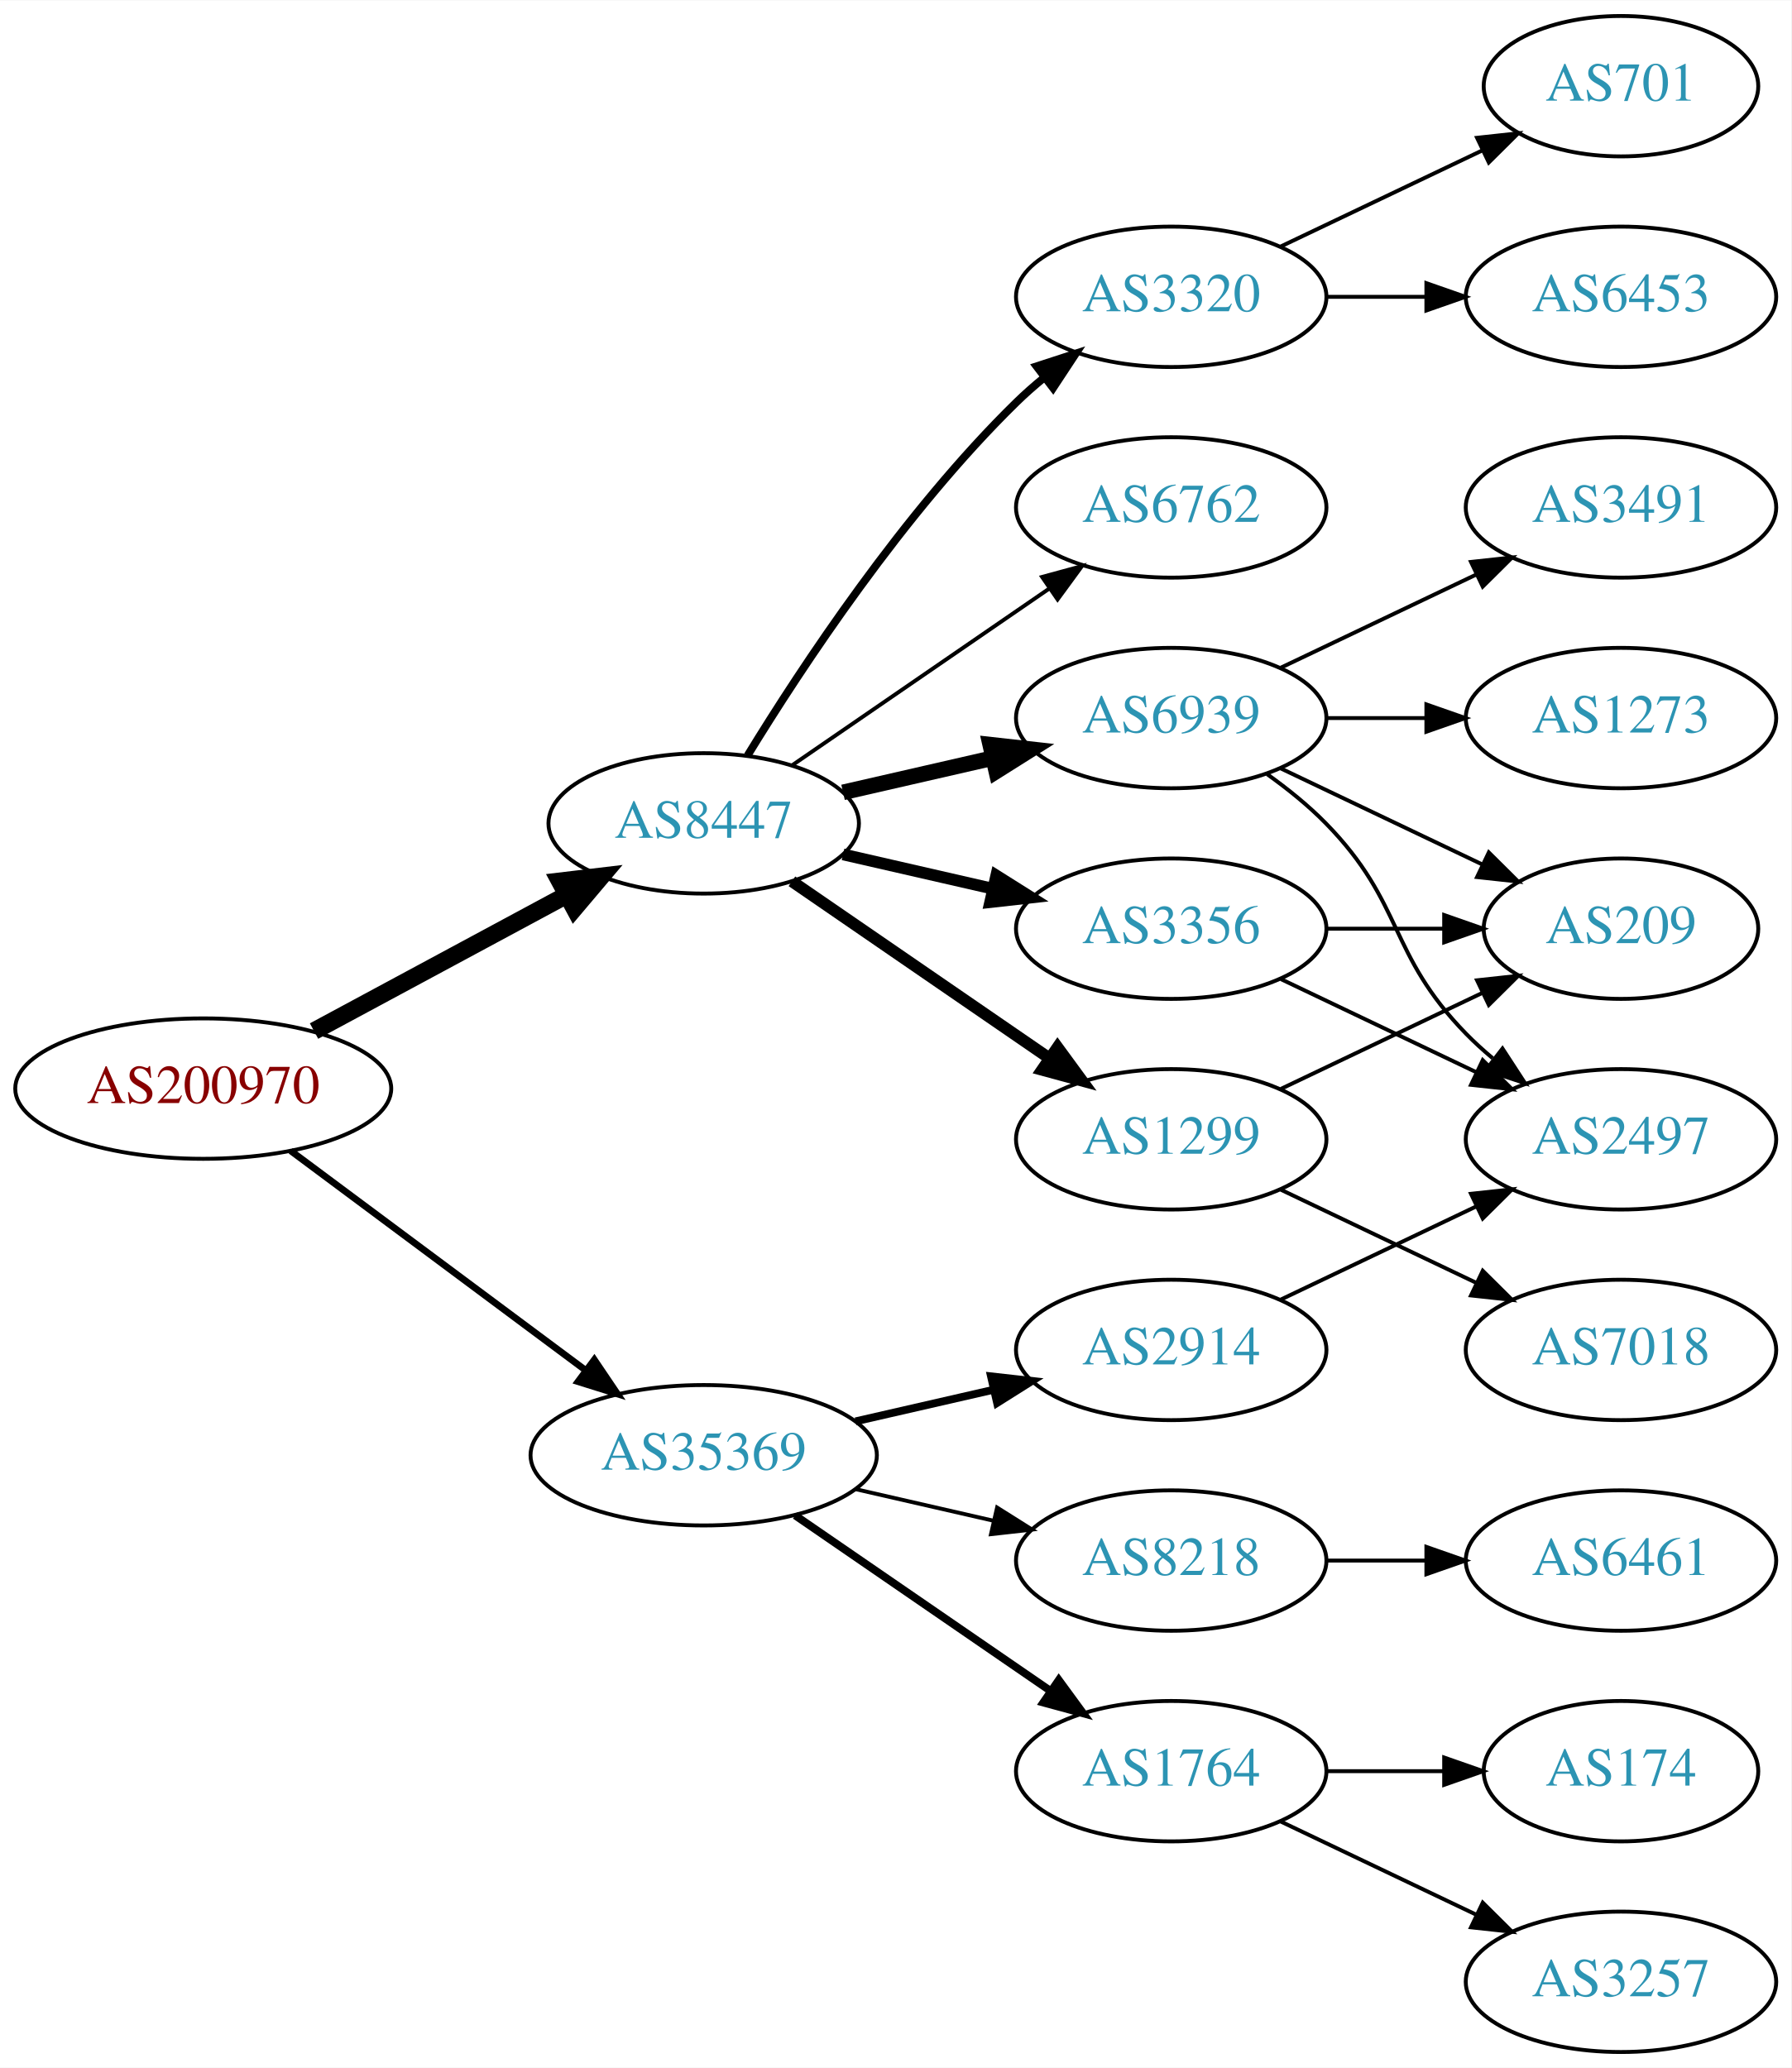
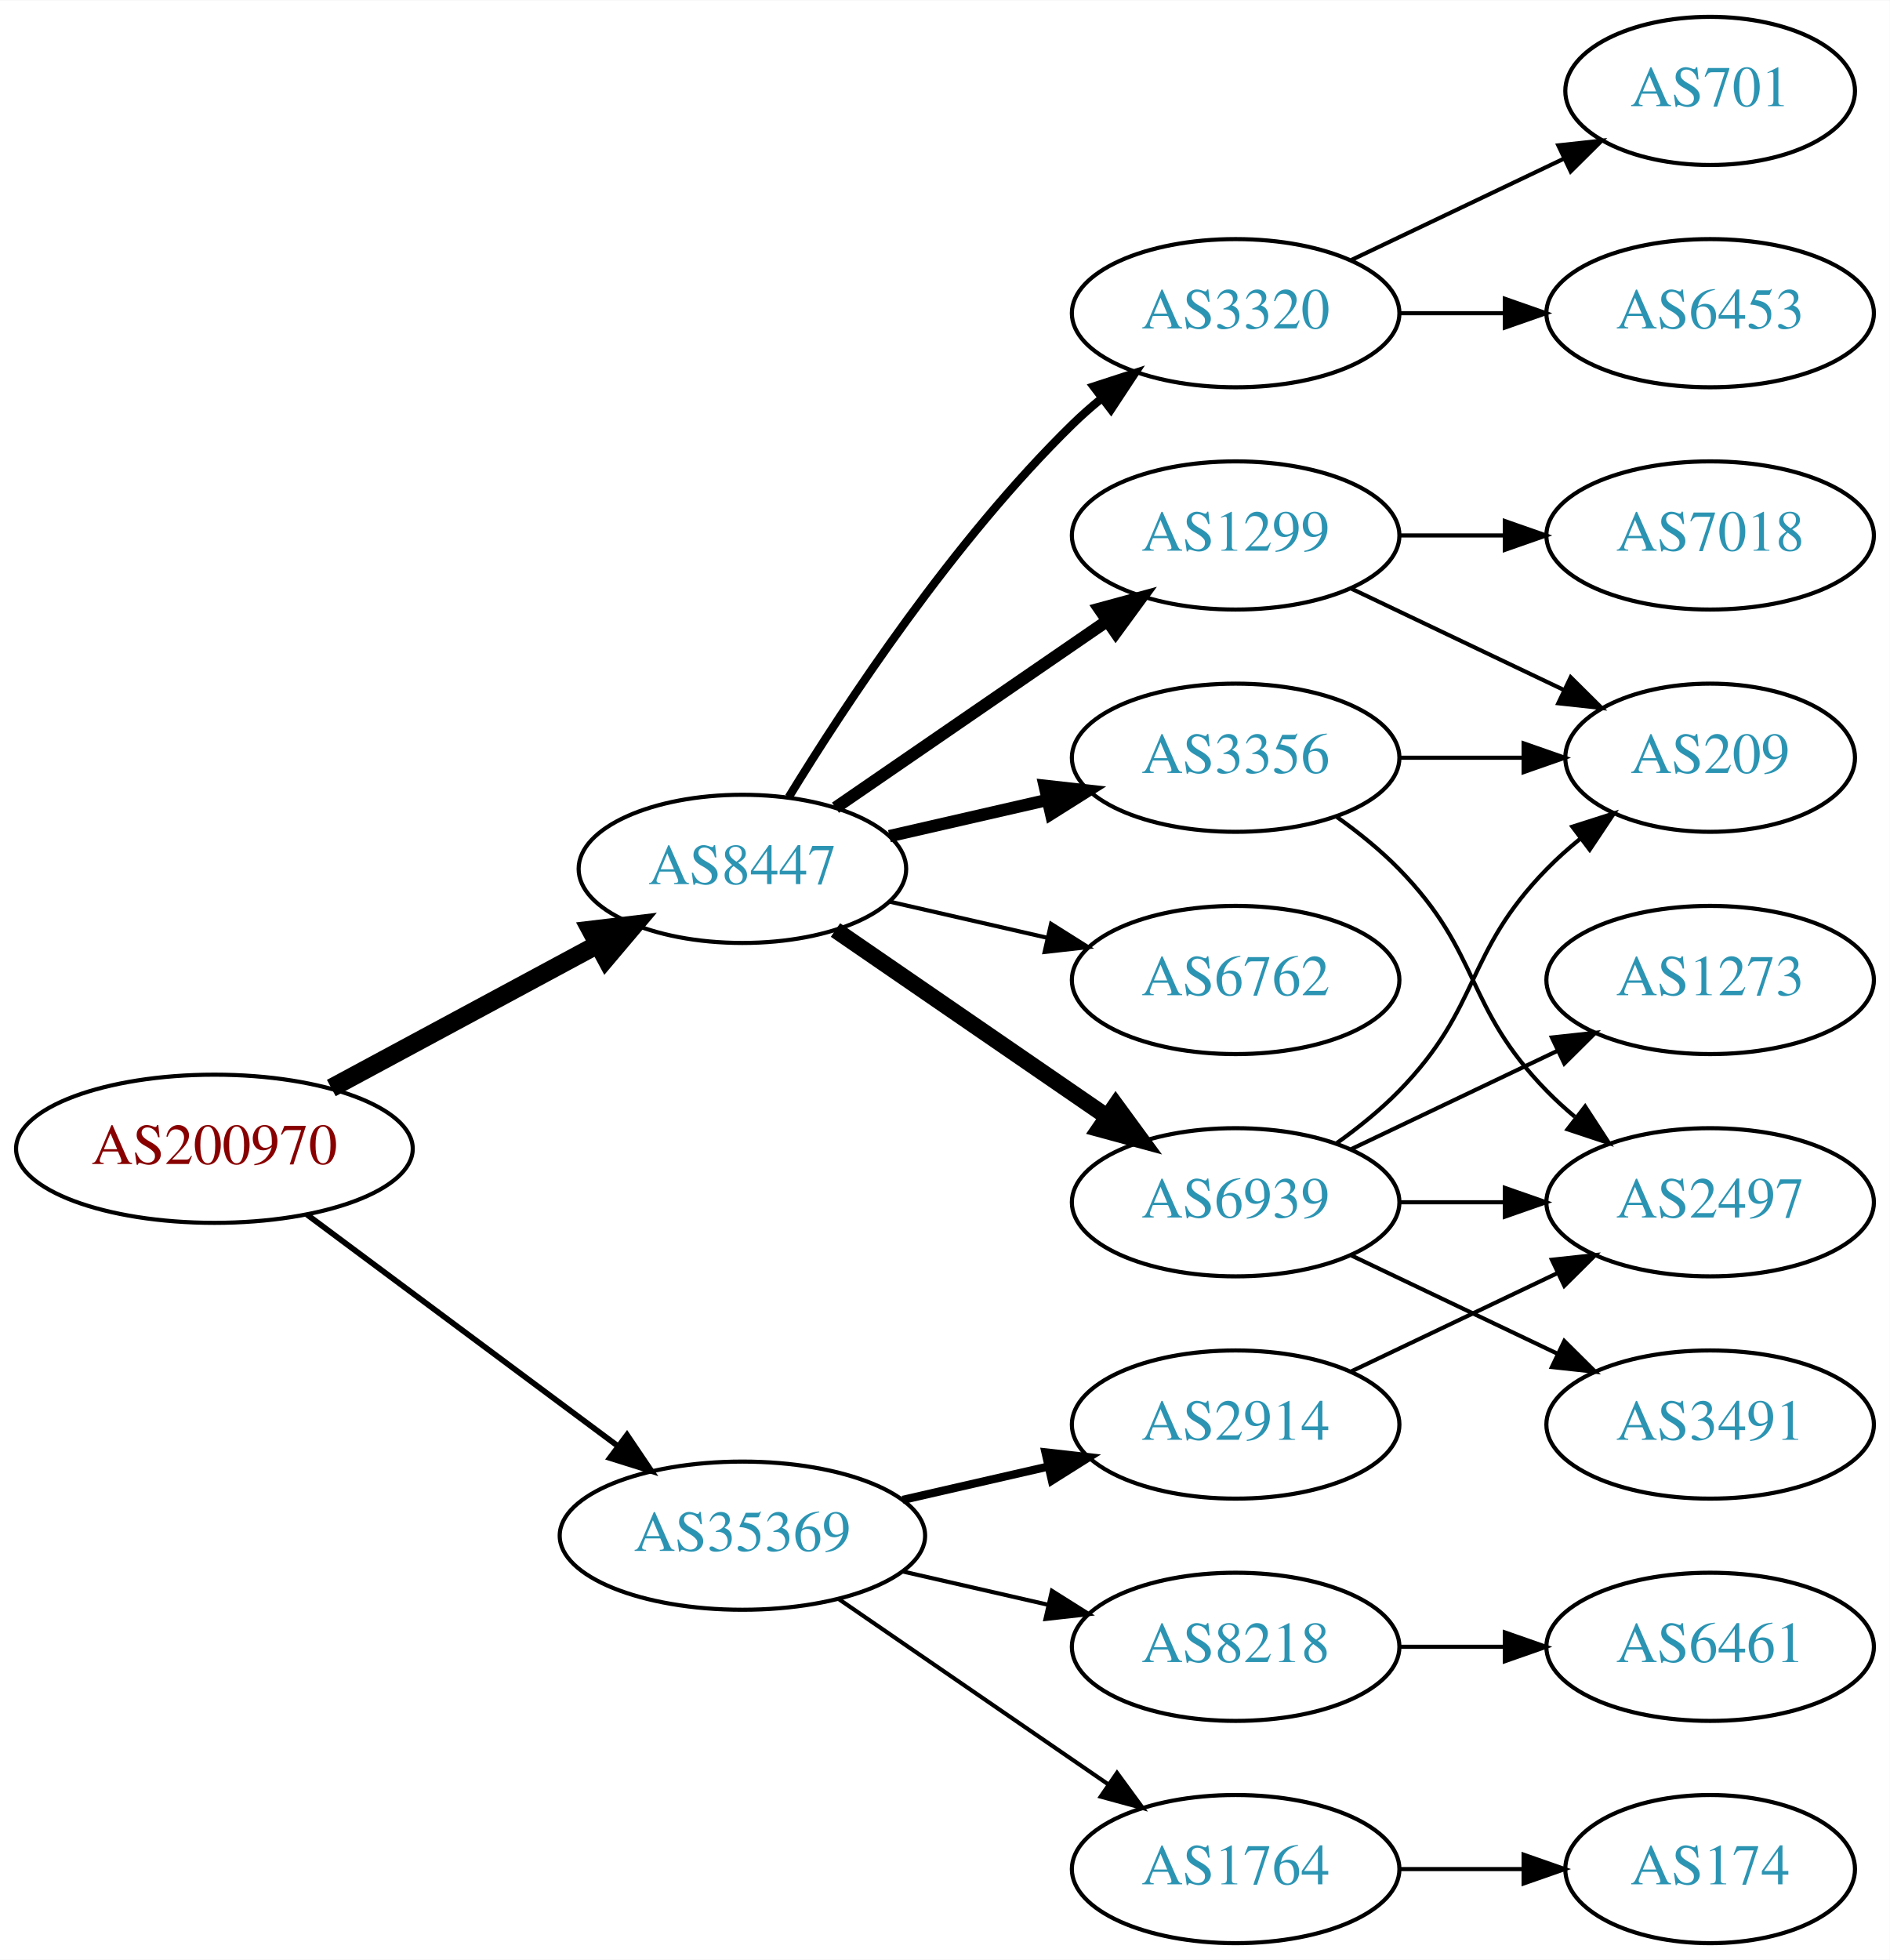
- <svg xmlns="http://www.w3.org/2000/svg" xmlns:xlink="http://www.w3.org/1999/xlink" width="459pt" height="530pt" viewBox="0.00 0.00 459.17 530.00">
-   <g id="graph0" class="graph" transform="scale(1 1) rotate(0) translate(4 526)">
-     <polygon fill="white" stroke="none" points="-4,4 -4,-526 455.17,-526 455.17,4 -4,4" />
+ <svg xmlns="http://www.w3.org/2000/svg" xmlns:xlink="http://www.w3.org/1999/xlink" width="459pt" height="476pt" viewBox="0.00 0.00 459.17 476.00">
+   <g id="graph0" class="graph" transform="scale(1 1) rotate(0) translate(4 472)">
+     <polygon fill="white" stroke="none" points="-4,4 -4,-472 455.17,-472 455.17,4 -4,4" />
    <g id="node1" class="node">
      <g id="a_node1">
        <a xlink:href="/asn/200970" xlink:title="AS200970 ~ Riepert Informationstechnologie OG [AT]">
-           <ellipse fill="#ffffff" stroke="black" cx="48.096" cy="-247" rx="48.192" ry="18" />
-           <text text-anchor="middle" x="48.096" y="-243.3" font-family="Times,serif" font-size="14.00" fill="#880000">AS200970</text>
+           <ellipse fill="#ffffff" stroke="black" cx="48.096" cy="-193" rx="48.192" ry="18" />
+           <text text-anchor="middle" x="48.096" y="-189.3" font-family="Times,serif" font-size="14.00" fill="#880000">AS200970</text>
        </a>
      </g>
    </g>
    <g id="node2" class="node">
      <g id="a_node2">
        <a xlink:href="/asn/8447" xlink:title="AS8447 ~ A1 Telekom Austria AG [AT]">
-           <ellipse fill="#ffffff" stroke="black" cx="176.388" cy="-315" rx="39.794" ry="18" />
-           <text text-anchor="middle" x="176.388" y="-311.3" font-family="Times,serif" font-size="14.00" fill="#2c94b3">AS8447</text>
+           <ellipse fill="#ffffff" stroke="black" cx="176.388" cy="-261" rx="39.794" ry="18" />
+           <text text-anchor="middle" x="176.388" y="-257.3" font-family="Times,serif" font-size="14.00" fill="#2c94b3">AS8447</text>
        </a>
      </g>
    </g>
    <g id="edge1" class="edge">
-       <path fill="none" stroke="black" stroke-width="4.5" d="M76.499,-261.755C95.498,-271.985 120.934,-285.68 141.251,-296.62" />
-       <polygon fill="black" stroke="black" stroke-width="4.5" points="139.512,-300.155 150.184,-301.429 143.246,-293.222 139.512,-300.155" />
+       <path fill="none" stroke="black" stroke-width="4.5" d="M76.499,-207.755C95.498,-217.985 120.934,-231.68 141.251,-242.62" />
+       <polygon fill="black" stroke="black" stroke-width="4.5" points="139.512,-246.155 150.184,-247.429 143.246,-239.222 139.512,-246.155" />
    </g>
    <g id="node3" class="node">
      <g id="a_node3">
        <a xlink:href="/asn/35369" xlink:title="AS35369 ~ LINZAG-TELEKOM-AS [AT]">
-           <ellipse fill="#ffffff" stroke="black" cx="176.388" cy="-153" rx="44.393" ry="18" />
-           <text text-anchor="middle" x="176.388" y="-149.3" font-family="Times,serif" font-size="14.00" fill="#2c94b3">AS35369</text>
+           <ellipse fill="#ffffff" stroke="black" cx="176.388" cy="-99" rx="44.393" ry="18" />
+           <text text-anchor="middle" x="176.388" y="-95.3" font-family="Times,serif" font-size="14.00" fill="#2c94b3">AS35369</text>
        </a>
      </g>
    </g>
    <g id="edge2" class="edge">
-       <path fill="none" stroke="black" stroke-width="1.731" d="M70.519,-231.054C91.328,-215.566 123.078,-191.934 146.192,-174.731" />
-       <polygon fill="black" stroke="black" stroke-width="1.731" points="148.348,-177.489 154.28,-168.71 144.169,-171.873 148.348,-177.489" />
+       <path fill="none" stroke="black" stroke-width="1.385" d="M70.519,-177.054C91.328,-161.566 123.078,-137.934 146.192,-120.731" />
+       <polygon fill="black" stroke="black" stroke-width="1.385" points="148.348,-123.489 154.28,-114.71 144.169,-117.873 148.348,-123.489" />
    </g>
    <g id="node4" class="node">
      <g id="a_node4">
+         <a xlink:href="/asn/6939" xlink:title="AS6939 ~ Hurricane Electric LLC [US]">
+           <ellipse fill="#ffffff" stroke="black" cx="296.23" cy="-180" rx="39.794" ry="18" />
+           <text text-anchor="middle" x="296.23" y="-176.3" font-family="Times,serif" font-size="14.00" fill="#2c94b3">AS6939</text>
+         </a>
+       </g>
+     </g>
+     <g id="edge3" class="edge">
+       <path fill="none" stroke="black" stroke-width="4" d="M199.002,-246.143C217.49,-233.435 244.304,-215.005 264.934,-200.825" />
+       <polygon fill="black" stroke="black" stroke-width="4" points="267.096,-203.586 273.354,-195.037 263.13,-197.817 267.096,-203.586" />
+     </g>
+     <g id="node5" class="node">
+       <g id="a_node5">
+         <a xlink:href="/asn/3320" xlink:title="AS3320 ~ DTAG [DE]">
+           <ellipse fill="#ffffff" stroke="black" cx="296.23" cy="-396" rx="39.794" ry="18" />
+           <text text-anchor="middle" x="296.23" y="-392.3" font-family="Times,serif" font-size="14.00" fill="#2c94b3">AS3320</text>
+         </a>
+       </g>
+     </g>
+     <g id="edge4" class="edge">
+       <path fill="none" stroke="black" stroke-width="2" d="M187.653,-278.44C201.462,-300.991 227.651,-340.722 256.584,-369 258.724,-371.092 261.041,-373.137 263.441,-375.106" />
+       <polygon fill="black" stroke="black" stroke-width="2" points="261.708,-378.185 271.782,-381.464 265.951,-372.618 261.708,-378.185" />
+     </g>
+     <g id="node6" class="node">
+       <g id="a_node6">
        <a xlink:href="/asn/3356" xlink:title="AS3356 ~ Level 3 Parent, LLC [US]">
          <ellipse fill="#ffffff" stroke="black" cx="296.23" cy="-288" rx="39.794" ry="18" />
          <text text-anchor="middle" x="296.23" y="-284.3" font-family="Times,serif" font-size="14.00" fill="#2c94b3">AS3356</text>
        </a>
      </g>
    </g>
-     <g id="edge3" class="edge">
-       <path fill="none" stroke="black" stroke-width="3" d="M212.107,-307.045C224.107,-304.296 237.728,-301.175 250.42,-298.267" />
-       <polygon fill="black" stroke="black" stroke-width="3" points="251.386,-301.636 260.352,-295.991 249.823,-294.813 251.386,-301.636" />
-     </g>
-     <g id="node5" class="node">
-       <g id="a_node5">
-         <a xlink:href="/asn/1299" xlink:title="AS1299 ~ Telia Carrier [EU]">
-           <ellipse fill="#ffffff" stroke="black" cx="296.23" cy="-234" rx="39.794" ry="18" />
-           <text text-anchor="middle" x="296.23" y="-230.3" font-family="Times,serif" font-size="14.00" fill="#2c94b3">AS1299</text>
-         </a>
-       </g>
-     </g>
-     <g id="edge4" class="edge">
-       <path fill="none" stroke="black" stroke-width="3" d="M199.002,-300.143C217.49,-287.435 244.304,-269.005 264.934,-254.825" />
-       <polygon fill="black" stroke="black" stroke-width="3" points="267.096,-257.586 273.354,-249.037 263.13,-251.817 267.096,-257.586" />
-     </g>
-     <g id="node6" class="node">
-       <g id="a_node6">
-         <a xlink:href="/asn/6762" xlink:title="AS6762 ~ TELECOM ITALIA SPARKLE S.p.A. [IT]">
-           <ellipse fill="#ffffff" stroke="black" cx="296.23" cy="-396" rx="39.794" ry="18" />
-           <text text-anchor="middle" x="296.23" y="-392.3" font-family="Times,serif" font-size="14.00" fill="#2c94b3">AS6762</text>
-         </a>
-       </g>
-     </g>
    <g id="edge5" class="edge">
-       <path fill="none" stroke="black" d="M199.002,-329.857C217.49,-342.565 244.304,-360.995 264.934,-375.175" />
-       <polygon fill="black" stroke="black" points="263.13,-378.183 273.354,-380.963 267.096,-372.414 263.13,-378.183" />
+       <path fill="none" stroke="black" stroke-width="3" d="M212.107,-268.955C224.107,-271.704 237.728,-274.825 250.42,-277.733" />
+       <polygon fill="black" stroke="black" stroke-width="3" points="249.823,-281.187 260.352,-280.009 251.386,-274.364 249.823,-281.187" />
    </g>
    <g id="node7" class="node">
      <g id="a_node7">
-         <a xlink:href="/asn/6939" xlink:title="AS6939 ~ Hurricane Electric LLC [US]">
-           <ellipse fill="#ffffff" stroke="black" cx="296.23" cy="-342" rx="39.794" ry="18" />
-           <text text-anchor="middle" x="296.23" y="-338.3" font-family="Times,serif" font-size="14.00" fill="#2c94b3">AS6939</text>
+         <a xlink:href="/asn/6762" xlink:title="AS6762 ~ TELECOM ITALIA SPARKLE S.p.A. [IT]">
+           <ellipse fill="#ffffff" stroke="black" cx="296.23" cy="-234" rx="39.794" ry="18" />
+           <text text-anchor="middle" x="296.23" y="-230.3" font-family="Times,serif" font-size="14.00" fill="#2c94b3">AS6762</text>
        </a>
      </g>
    </g>
    <g id="edge6" class="edge">
-       <path fill="none" stroke="black" stroke-width="4" d="M212.107,-322.955C224.107,-325.704 237.728,-328.825 250.42,-331.733" />
-       <polygon fill="black" stroke="black" stroke-width="4" points="249.823,-335.187 260.352,-334.009 251.386,-328.364 249.823,-335.187" />
+       <path fill="none" stroke="black" d="M212.107,-253.045C224.107,-250.296 237.728,-247.175 250.42,-244.267" />
+       <polygon fill="black" stroke="black" points="251.386,-247.636 260.352,-241.991 249.823,-240.813 251.386,-247.636" />
    </g>
    <g id="node8" class="node">
      <g id="a_node8">
-         <a xlink:href="/asn/3320" xlink:title="AS3320 ~ DTAG [DE]">
-           <ellipse fill="#ffffff" stroke="black" cx="296.23" cy="-450" rx="39.794" ry="18" />
-           <text text-anchor="middle" x="296.23" y="-446.3" font-family="Times,serif" font-size="14.00" fill="#2c94b3">AS3320</text>
+         <a xlink:href="/asn/1299" xlink:title="AS1299 ~ Telia Carrier [EU]">
+           <ellipse fill="#ffffff" stroke="black" cx="296.23" cy="-342" rx="39.794" ry="18" />
+           <text text-anchor="middle" x="296.23" y="-338.3" font-family="Times,serif" font-size="14.00" fill="#2c94b3">AS1299</text>
        </a>
      </g>
    </g>
    <g id="edge7" class="edge">
-       <path fill="none" stroke="black" stroke-width="2" d="M187.653,-332.44C201.462,-354.991 227.651,-394.722 256.584,-423 258.724,-425.092 261.041,-427.137 263.441,-429.106" />
-       <polygon fill="black" stroke="black" stroke-width="2" points="261.708,-432.185 271.782,-435.464 265.951,-426.618 261.708,-432.185" />
+       <path fill="none" stroke="black" stroke-width="3" d="M199.002,-275.857C217.49,-288.565 244.304,-306.995 264.934,-321.175" />
+       <polygon fill="black" stroke="black" stroke-width="3" points="263.13,-324.183 273.354,-326.963 267.096,-318.414 263.13,-324.183" />
    </g>
    <g id="node16" class="node">
      <g id="a_node16">
-         <a xlink:href="/asn/2914" xlink:title="AS2914 ~ NTT America, Inc. [US]">
-           <ellipse fill="#ffffff" stroke="black" cx="296.23" cy="-180" rx="39.794" ry="18" />
-           <text text-anchor="middle" x="296.23" y="-176.3" font-family="Times,serif" font-size="14.00" fill="#2c94b3">AS2914</text>
+         <a xlink:href="/asn/1764" xlink:title="AS1764 ~ NEXTLAYER-AS [AT]">
+           <ellipse fill="#ffffff" stroke="black" cx="296.23" cy="-18" rx="39.794" ry="18" />
+           <text text-anchor="middle" x="296.23" y="-14.3" font-family="Times,serif" font-size="14.00" fill="#2c94b3">AS1764</text>
        </a>
      </g>
    </g>
    <g id="edge18" class="edge">
-       <path fill="none" stroke="black" stroke-width="2" d="M215.322,-161.692C226.563,-164.267 238.976,-167.111 250.599,-169.774" />
-       <polygon fill="black" stroke="black" stroke-width="2" points="250.031,-173.235 260.56,-172.057 251.595,-166.412 250.031,-173.235" />
+       <path fill="none" stroke="black" d="M199.83,-83.574C218.412,-70.802 244.972,-52.545 265.352,-38.537" />
+       <polygon fill="black" stroke="black" points="267.408,-41.371 273.666,-32.822 263.443,-35.602 267.408,-41.371" />
    </g>
    <g id="node17" class="node">
      <g id="a_node17">
-         <a xlink:href="/asn/1764" xlink:title="AS1764 ~ NEXTLAYER-AS [AT]">
+         <a xlink:href="/asn/8218" xlink:title="AS8218 ~ legacy Neotelecoms [FR]">
          <ellipse fill="#ffffff" stroke="black" cx="296.23" cy="-72" rx="39.794" ry="18" />
-           <text text-anchor="middle" x="296.23" y="-68.3" font-family="Times,serif" font-size="14.00" fill="#2c94b3">AS1764</text>
+           <text text-anchor="middle" x="296.23" y="-68.3" font-family="Times,serif" font-size="14.00" fill="#2c94b3">AS8218</text>
        </a>
      </g>
    </g>
    <g id="edge19" class="edge">
-       <path fill="none" stroke="black" stroke-width="2" d="M199.83,-137.574C218.412,-124.802 244.972,-106.545 265.352,-92.537" />
-       <polygon fill="black" stroke="black" stroke-width="2" points="267.408,-95.371 273.666,-86.822 263.443,-89.602 267.408,-95.371" />
+       <path fill="none" stroke="black" d="M215.322,-90.308C226.563,-87.733 238.976,-84.889 250.599,-82.226" />
+       <polygon fill="black" stroke="black" points="251.595,-85.588 260.56,-79.944 250.031,-78.765 251.595,-85.588" />
    </g>
    <g id="node18" class="node">
      <g id="a_node18">
-         <a xlink:href="/asn/8218" xlink:title="AS8218 ~ legacy Neotelecoms [FR]">
+         <a xlink:href="/asn/2914" xlink:title="AS2914 ~ NTT America, Inc. [US]">
          <ellipse fill="#ffffff" stroke="black" cx="296.23" cy="-126" rx="39.794" ry="18" />
-           <text text-anchor="middle" x="296.23" y="-122.3" font-family="Times,serif" font-size="14.00" fill="#2c94b3">AS8218</text>
+           <text text-anchor="middle" x="296.23" y="-122.3" font-family="Times,serif" font-size="14.00" fill="#2c94b3">AS2914</text>
        </a>
      </g>
    </g>
    <g id="edge20" class="edge">
-       <path fill="none" stroke="black" d="M215.322,-144.308C226.563,-141.733 238.976,-138.889 250.599,-136.226" />
-       <polygon fill="black" stroke="black" points="251.595,-139.588 260.56,-133.943 250.031,-132.765 251.595,-139.588" />
+       <path fill="none" stroke="black" stroke-width="2" d="M215.322,-107.692C226.563,-110.267 238.976,-113.111 250.599,-115.774" />
+       <polygon fill="black" stroke="black" stroke-width="2" points="250.031,-119.235 260.56,-118.057 251.595,-112.412 250.031,-119.235" />
    </g>
    <g id="node9" class="node">
      <g id="a_node9">
+         <a xlink:href="/asn/1273" xlink:title="AS1273 ~ Vodafone Group PLC [EU]">
+           <ellipse fill="#ffffff" stroke="black" cx="411.523" cy="-234" rx="39.794" ry="18" />
+           <text text-anchor="middle" x="411.523" y="-230.3" font-family="Times,serif" font-size="14.00" fill="#2c94b3">AS1273</text>
+         </a>
+       </g>
+     </g>
+     <g id="edge8" class="edge">
+       <path fill="none" stroke="black" d="M324.367,-192.934C339.361,-200.081 358.182,-209.052 374.405,-216.785" />
+       <polygon fill="black" stroke="black" points="373.075,-220.028 383.608,-221.171 376.087,-213.709 373.075,-220.028" />
+     </g>
+     <g id="node10" class="node">
+       <g id="a_node10">
+         <a xlink:href="/asn/2497" xlink:title="AS2497 ~ Internet Initiative Japan Inc. [JP]">
+           <ellipse fill="#ffffff" stroke="black" cx="411.523" cy="-180" rx="39.794" ry="18" />
+           <text text-anchor="middle" x="411.523" y="-176.3" font-family="Times,serif" font-size="14.00" fill="#2c94b3">AS2497</text>
+         </a>
+       </g>
+     </g>
+     <g id="edge9" class="edge">
+       <path fill="none" stroke="black" d="M335.902,-180C344.105,-180 352.869,-180 361.401,-180" />
+       <polygon fill="black" stroke="black" points="361.641,-183.5 371.641,-180 361.641,-176.5 361.641,-183.5" />
+     </g>
+     <g id="node11" class="node">
+       <g id="a_node11">
+         <a xlink:href="/asn/3491" xlink:title="AS3491 ~ PCCW Global, Inc. [US]">
+           <ellipse fill="#ffffff" stroke="black" cx="411.523" cy="-126" rx="39.794" ry="18" />
+           <text text-anchor="middle" x="411.523" y="-122.3" font-family="Times,serif" font-size="14.00" fill="#2c94b3">AS3491</text>
+         </a>
+       </g>
+     </g>
+     <g id="edge10" class="edge">
+       <path fill="none" stroke="black" d="M324.367,-167.066C339.361,-159.919 358.182,-150.948 374.405,-143.215" />
+       <polygon fill="black" stroke="black" points="376.087,-146.291 383.608,-138.829 373.075,-139.972 376.087,-146.291" />
+     </g>
+     <g id="node12" class="node">
+       <g id="a_node12">
        <a xlink:href="/asn/209" xlink:title="AS209 ~ CenturyLink Communications, LLC [US]">
          <ellipse fill="#ffffff" stroke="black" cx="411.523" cy="-288" rx="35.194" ry="18" />
          <text text-anchor="middle" x="411.523" y="-284.3" font-family="Times,serif" font-size="14.00" fill="#2c94b3">AS209</text>
        </a>
      </g>
    </g>
-     <g id="edge8" class="edge">
+     <g id="edge11" class="edge">
+       <path fill="none" stroke="black" d="M320.824,-194.389C326.08,-198.148 331.412,-202.437 335.877,-207 356.049,-227.617 351.704,-240.383 371.877,-261 374.356,-263.534 377.102,-265.983 379.955,-268.304" />
+       <polygon fill="black" stroke="black" points="378.046,-271.248 388.14,-274.468 382.257,-265.657 378.046,-271.248" />
+     </g>
+     <g id="node13" class="node">
+       <g id="a_node13">
+         <a xlink:href="/asn/6453" xlink:title="AS6453 ~ TATA COMMUNICATIONS (AMERICA) INC [US]">
+           <ellipse fill="#ffffff" stroke="black" cx="411.523" cy="-396" rx="39.794" ry="18" />
+           <text text-anchor="middle" x="411.523" y="-392.3" font-family="Times,serif" font-size="14.00" fill="#2c94b3">AS6453</text>
+         </a>
+       </g>
+     </g>
+     <g id="edge12" class="edge">
+       <path fill="none" stroke="black" d="M335.902,-396C344.105,-396 352.869,-396 361.401,-396" />
+       <polygon fill="black" stroke="black" points="361.641,-399.5 371.641,-396 361.641,-392.5 361.641,-399.5" />
+     </g>
+     <g id="node14" class="node">
+       <g id="a_node14">
+         <a xlink:href="/asn/701" xlink:title="AS701 ~ UUNET [US]">
+           <ellipse fill="#ffffff" stroke="black" cx="411.523" cy="-450" rx="35.194" ry="18" />
+           <text text-anchor="middle" x="411.523" y="-446.3" font-family="Times,serif" font-size="14.00" fill="#2c94b3">AS701</text>
+         </a>
+       </g>
+     </g>
+     <g id="edge13" class="edge">
+       <path fill="none" stroke="black" d="M324.367,-408.934C339.798,-416.29 359.284,-425.577 375.819,-433.459" />
+       <polygon fill="black" stroke="black" points="374.628,-436.768 385.161,-437.911 377.64,-430.449 374.628,-436.768" />
+     </g>
+     <g id="edge15" class="edge">
+       <path fill="none" stroke="black" d="M320.824,-273.611C326.08,-269.852 331.412,-265.563 335.877,-261 356.049,-240.383 351.704,-227.617 371.877,-207 373.969,-204.861 376.253,-202.782 378.63,-200.79" />
+       <polygon fill="black" stroke="black" points="381.148,-203.268 386.929,-194.389 376.873,-197.725 381.148,-203.268" />
+     </g>
+     <g id="edge14" class="edge">
      <path fill="none" stroke="black" d="M335.902,-288C345.608,-288 356.098,-288 366.061,-288" />
      <polygon fill="black" stroke="black" points="366.198,-291.5 376.198,-288 366.198,-284.5 366.198,-291.5" />
    </g>
-     <g id="node10" class="node">
-       <g id="a_node10">
-         <a xlink:href="/asn/2497" xlink:title="AS2497 ~ Internet Initiative Japan Inc. [JP]">
-           <ellipse fill="#ffffff" stroke="black" cx="411.523" cy="-234" rx="39.794" ry="18" />
-           <text text-anchor="middle" x="411.523" y="-230.3" font-family="Times,serif" font-size="14.00" fill="#2c94b3">AS2497</text>
-         </a>
-       </g>
-     </g>
-     <g id="edge9" class="edge">
-       <path fill="none" stroke="black" d="M324.367,-275.066C339.361,-267.919 358.182,-258.948 374.405,-251.215" />
-       <polygon fill="black" stroke="black" points="376.087,-254.291 383.608,-246.829 373.075,-247.972 376.087,-254.291" />
-     </g>
-     <g id="edge11" class="edge">
-       <path fill="none" stroke="black" d="M324.367,-246.934C339.798,-254.29 359.284,-263.577 375.819,-271.459" />
-       <polygon fill="black" stroke="black" points="374.628,-274.768 385.161,-275.911 377.64,-268.449 374.628,-274.768" />
-     </g>
-     <g id="node11" class="node">
-       <g id="a_node11">
-         <a xlink:href="/asn/7018" xlink:title="AS7018 ~ AT&amp;T Services, Inc. [US]">
-           <ellipse fill="#ffffff" stroke="black" cx="411.523" cy="-180" rx="39.794" ry="18" />
-           <text text-anchor="middle" x="411.523" y="-176.3" font-family="Times,serif" font-size="14.00" fill="#2c94b3">AS7018</text>
-         </a>
-       </g>
-     </g>
-     <g id="edge10" class="edge">
-       <path fill="none" stroke="black" d="M324.367,-221.066C339.361,-213.919 358.182,-204.948 374.405,-197.215" />
-       <polygon fill="black" stroke="black" points="376.087,-200.291 383.608,-192.829 373.075,-193.972 376.087,-200.291" />
-     </g>
-     <g id="edge15" class="edge">
+     <g id="edge17" class="edge">
      <path fill="none" stroke="black" d="M324.367,-329.066C339.798,-321.71 359.284,-312.423 375.819,-304.541" />
      <polygon fill="black" stroke="black" points="377.64,-307.551 385.161,-300.089 374.628,-301.232 377.64,-307.551" />
    </g>
-     <g id="edge14" class="edge">
-       <path fill="none" stroke="black" d="M320.824,-327.611C326.08,-323.852 331.412,-319.563 335.877,-315 356.049,-294.383 351.704,-281.617 371.877,-261 373.969,-258.861 376.253,-256.782 378.63,-254.79" />
-       <polygon fill="black" stroke="black" points="381.148,-257.268 386.929,-248.389 376.873,-251.725 381.148,-257.268" />
-     </g>
-     <g id="node12" class="node">
-       <g id="a_node12">
-         <a xlink:href="/asn/3491" xlink:title="AS3491 ~ PCCW Global, Inc. [US]">
-           <ellipse fill="#ffffff" stroke="black" cx="411.523" cy="-396" rx="39.794" ry="18" />
-           <text text-anchor="middle" x="411.523" y="-392.3" font-family="Times,serif" font-size="14.00" fill="#2c94b3">AS3491</text>
-         </a>
-       </g>
-     </g>
-     <g id="edge12" class="edge">
-       <path fill="none" stroke="black" d="M324.367,-354.934C339.361,-362.081 358.182,-371.052 374.405,-378.785" />
-       <polygon fill="black" stroke="black" points="373.075,-382.028 383.608,-383.171 376.087,-375.709 373.075,-382.028" />
-     </g>
-     <g id="node13" class="node">
-       <g id="a_node13">
-         <a xlink:href="/asn/1273" xlink:title="AS1273 ~ Vodafone Group PLC [EU]">
+     <g id="node15" class="node">
+       <g id="a_node15">
+         <a xlink:href="/asn/7018" xlink:title="AS7018 ~ AT&amp;T Services, Inc. [US]">
          <ellipse fill="#ffffff" stroke="black" cx="411.523" cy="-342" rx="39.794" ry="18" />
-           <text text-anchor="middle" x="411.523" y="-338.3" font-family="Times,serif" font-size="14.00" fill="#2c94b3">AS1273</text>
-         </a>
-       </g>
-     </g>
-     <g id="edge13" class="edge">
+           <text text-anchor="middle" x="411.523" y="-338.3" font-family="Times,serif" font-size="14.00" fill="#2c94b3">AS7018</text>
+         </a>
+       </g>
+     </g>
+     <g id="edge16" class="edge">
      <path fill="none" stroke="black" d="M335.902,-342C344.105,-342 352.869,-342 361.401,-342" />
      <polygon fill="black" stroke="black" points="361.641,-345.5 371.641,-342 361.641,-338.5 361.641,-345.5" />
    </g>
-     <g id="node14" class="node">
-       <g id="a_node14">
-         <a xlink:href="/asn/6453" xlink:title="AS6453 ~ TATA COMMUNICATIONS (AMERICA) INC [US]">
-           <ellipse fill="#ffffff" stroke="black" cx="411.523" cy="-450" rx="39.794" ry="18" />
-           <text text-anchor="middle" x="411.523" y="-446.3" font-family="Times,serif" font-size="14.00" fill="#2c94b3">AS6453</text>
-         </a>
-       </g>
-     </g>
-     <g id="edge16" class="edge">
-       <path fill="none" stroke="black" d="M335.902,-450C344.105,-450 352.869,-450 361.401,-450" />
-       <polygon fill="black" stroke="black" points="361.641,-453.5 371.641,-450 361.641,-446.5 361.641,-453.5" />
-     </g>
-     <g id="node15" class="node">
-       <g id="a_node15">
-         <a xlink:href="/asn/701" xlink:title="AS701 ~ UUNET [US]">
-           <ellipse fill="#ffffff" stroke="black" cx="411.523" cy="-504" rx="35.194" ry="18" />
-           <text text-anchor="middle" x="411.523" y="-500.3" font-family="Times,serif" font-size="14.00" fill="#2c94b3">AS701</text>
-         </a>
-       </g>
-     </g>
-     <g id="edge17" class="edge">
-       <path fill="none" stroke="black" d="M324.367,-462.934C339.798,-470.29 359.284,-479.577 375.819,-487.459" />
-       <polygon fill="black" stroke="black" points="374.628,-490.768 385.161,-491.911 377.64,-484.449 374.628,-490.768" />
-     </g>
-     <g id="edge21" class="edge">
-       <path fill="none" stroke="black" d="M324.367,-192.934C339.361,-200.081 358.182,-209.052 374.405,-216.785" />
-       <polygon fill="black" stroke="black" points="373.075,-220.028 383.608,-221.171 376.087,-213.709 373.075,-220.028" />
-     </g>
    <g id="node19" class="node">
      <g id="a_node19">
-         <a xlink:href="/asn/3257" xlink:title="AS3257 ~ GTT [DE]">
-           <ellipse fill="#ffffff" stroke="black" cx="411.523" cy="-18" rx="39.794" ry="18" />
-           <text text-anchor="middle" x="411.523" y="-14.3" font-family="Times,serif" font-size="14.00" fill="#2c94b3">AS3257</text>
-         </a>
-       </g>
-     </g>
-     <g id="edge22" class="edge">
-       <path fill="none" stroke="black" d="M324.367,-59.066C339.361,-51.919 358.182,-42.948 374.405,-35.215" />
-       <polygon fill="black" stroke="black" points="376.087,-38.291 383.608,-30.829 373.075,-31.972 376.087,-38.291" />
+         <a xlink:href="/asn/174" xlink:title="AS174 ~ Cogent Communications [US]">
+           <ellipse fill="#ffffff" stroke="black" cx="411.523" cy="-18" rx="35.194" ry="18" />
+           <text text-anchor="middle" x="411.523" y="-14.3" font-family="Times,serif" font-size="14.00" fill="#2c94b3">AS174</text>
+         </a>
+       </g>
+     </g>
+     <g id="edge21" class="edge">
+       <path fill="none" stroke="black" d="M335.902,-18C345.608,-18 356.098,-18 366.061,-18" />
+       <polygon fill="black" stroke="black" points="366.198,-21.5 376.198,-18 366.198,-14.5 366.198,-21.5" />
    </g>
    <g id="node20" class="node">
      <g id="a_node20">
-         <a xlink:href="/asn/174" xlink:title="AS174 ~ Cogent Communications [US]">
-           <ellipse fill="#ffffff" stroke="black" cx="411.523" cy="-72" rx="35.194" ry="18" />
-           <text text-anchor="middle" x="411.523" y="-68.3" font-family="Times,serif" font-size="14.00" fill="#2c94b3">AS174</text>
-         </a>
-       </g>
+         <a xlink:href="/asn/6461" xlink:title="AS6461 ~ Zayo Bandwidth [US]">
+           <ellipse fill="#ffffff" stroke="black" cx="411.523" cy="-72" rx="39.794" ry="18" />
+           <text text-anchor="middle" x="411.523" y="-68.3" font-family="Times,serif" font-size="14.00" fill="#2c94b3">AS6461</text>
+         </a>
+       </g>
+     </g>
+     <g id="edge22" class="edge">
+       <path fill="none" stroke="black" d="M335.902,-72C344.105,-72 352.869,-72 361.401,-72" />
+       <polygon fill="black" stroke="black" points="361.641,-75.5 371.641,-72 361.641,-68.5 361.641,-75.5" />
    </g>
    <g id="edge23" class="edge">
-       <path fill="none" stroke="black" d="M335.902,-72C345.608,-72 356.098,-72 366.061,-72" />
-       <polygon fill="black" stroke="black" points="366.198,-75.5 376.198,-72 366.198,-68.5 366.198,-75.5" />
-     </g>
-     <g id="node21" class="node">
-       <g id="a_node21">
-         <a xlink:href="/asn/6461" xlink:title="AS6461 ~ Zayo Bandwidth [US]">
-           <ellipse fill="#ffffff" stroke="black" cx="411.523" cy="-126" rx="39.794" ry="18" />
-           <text text-anchor="middle" x="411.523" y="-122.3" font-family="Times,serif" font-size="14.00" fill="#2c94b3">AS6461</text>
-         </a>
-       </g>
-     </g>
-     <g id="edge24" class="edge">
-       <path fill="none" stroke="black" d="M335.902,-126C344.105,-126 352.869,-126 361.401,-126" />
-       <polygon fill="black" stroke="black" points="361.641,-129.5 371.641,-126 361.641,-122.5 361.641,-129.5" />
+       <path fill="none" stroke="black" d="M324.367,-138.934C339.361,-146.081 358.182,-155.052 374.405,-162.785" />
+       <polygon fill="black" stroke="black" points="373.075,-166.028 383.608,-167.171 376.087,-159.709 373.075,-166.028" />
    </g>
  </g>
</svg>
